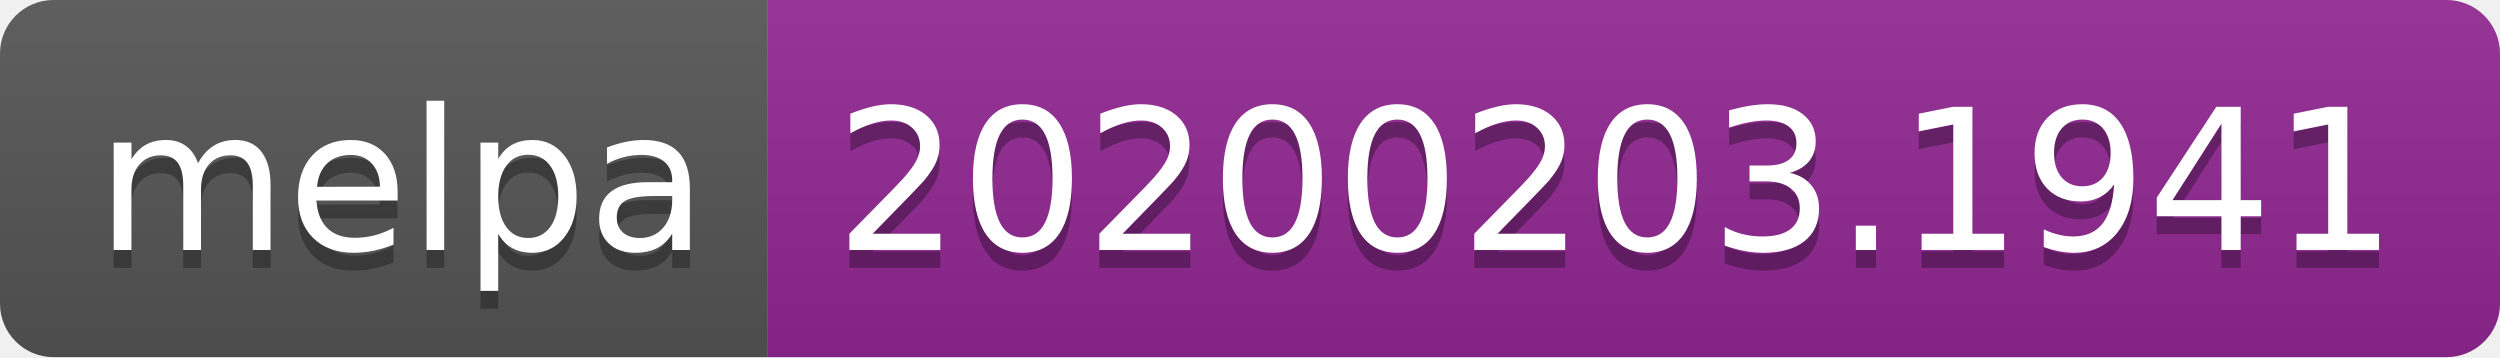
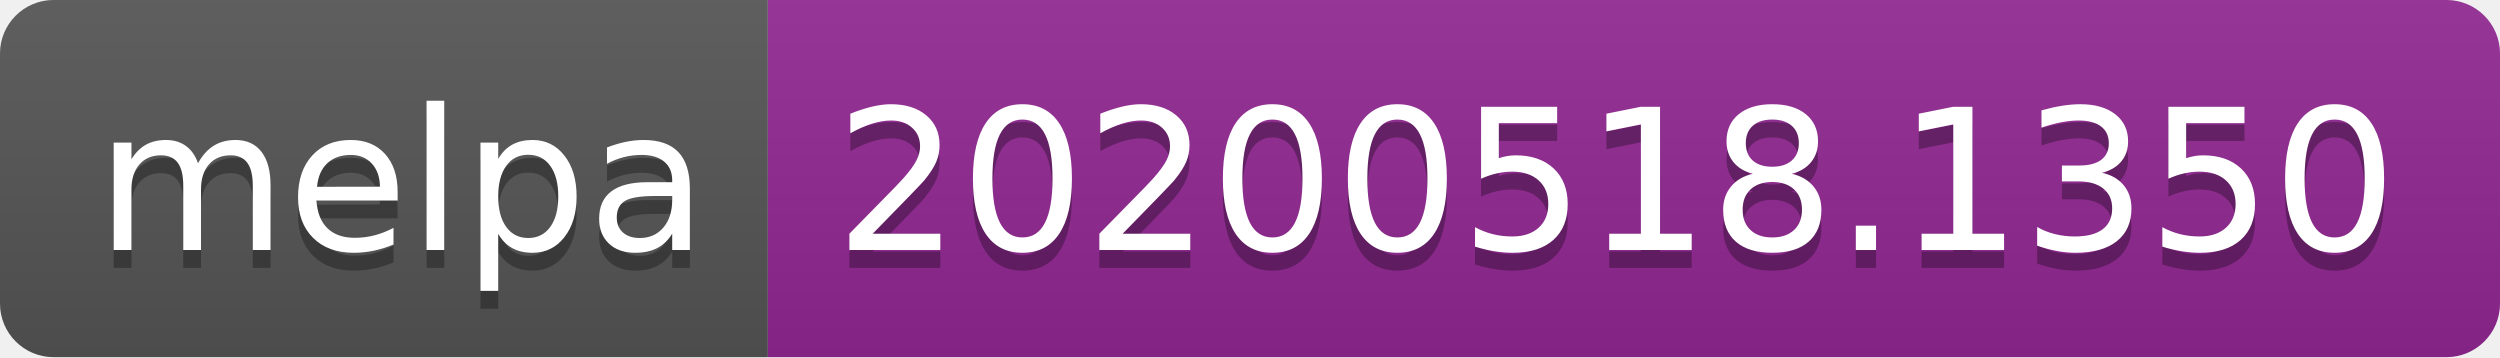
<svg xmlns="http://www.w3.org/2000/svg" width="140" height="20">
  <linearGradient id="s" x2="0" y2="100%">
    <stop offset="0" stop-color="#bbb" stop-opacity=".1" />
    <stop offset="1" stop-opacity=".1" />
  </linearGradient>
  <clipPath id="r">
    <rect width="140" height="20" rx="3" fill="#fff" />
  </clipPath>
  <g clip-path="url(#r)">
    <rect width="43" height="20" fill="#555" />
    <rect x="43" width="97" height="20" fill="#922793" />
    <rect width="140" height="20" fill="url(#s)" />
  </g>
  <g fill="#fff" text-anchor="middle" font-family="Verdana,Geneva,DejaVu Sans,sans-serif" text-rendering="geometricPrecision" font-size="110">
    <text x="225" y="150" fill="#010101" fill-opacity=".3" transform="scale(.1)" textLength="330">melpa</text>
    <text x="225" y="140" transform="scale(.1)" textLength="330">melpa</text>
-     <text x="905" y="150" fill="#010101" fill-opacity=".3" transform="scale(.1)" textLength="870">20200203.1941</text>
-     <text x="905" y="140" transform="scale(.1)" textLength="870">20200203.1941</text>
+     <text x="905" y="150" fill="#010101" fill-opacity=".3" transform="scale(.1)" textLength="870">20200518.1350</text>
+     <text x="905" y="140" transform="scale(.1)" textLength="870">20200518.1350</text>
  </g>
</svg>
